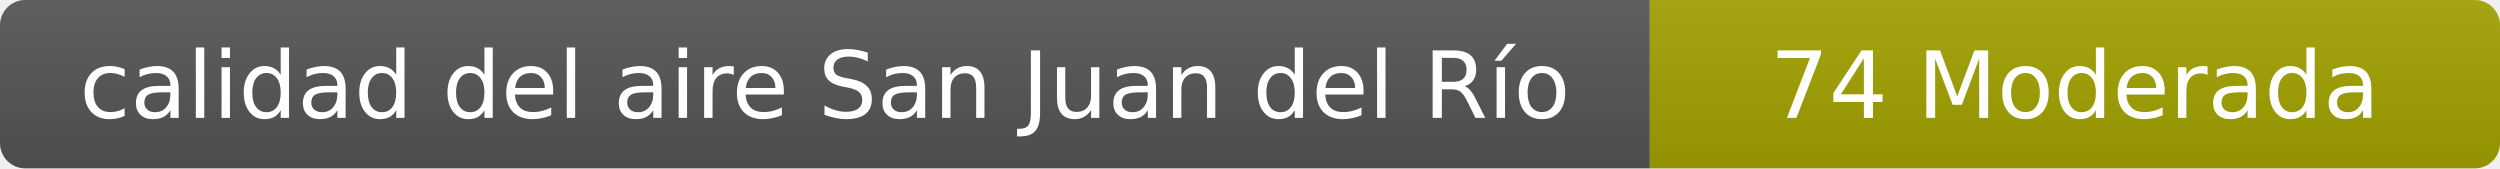
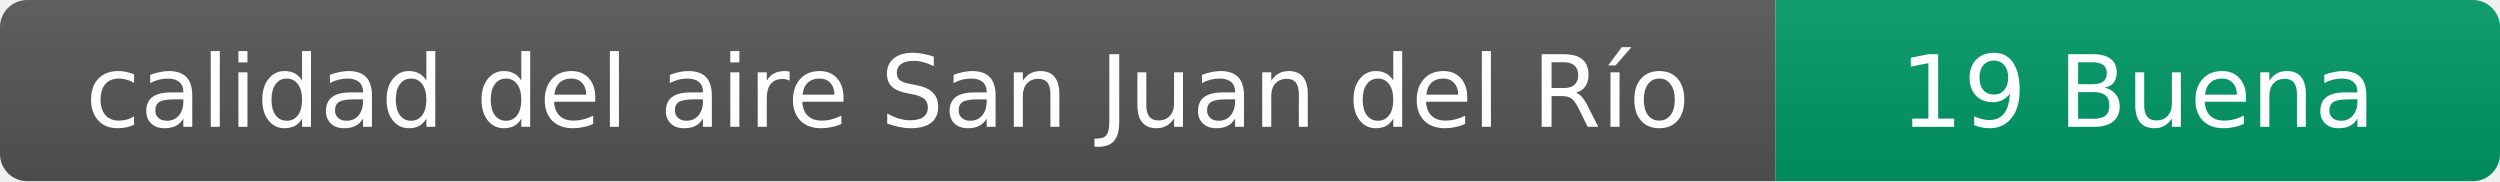
- <svg xmlns="http://www.w3.org/2000/svg" width="297" height="20" role="img" aria-label="calidad del aire: 74 Moderada">
+ <svg xmlns="http://www.w3.org/2000/svg" width="276" height="20" role="img" aria-label="calidad del aire: 19 Buena">
  <linearGradient id="s" x2="0" y2="100%">
    <stop offset="0" stop-color="#bbb" stop-opacity=".1" />
    <stop offset="1" stop-opacity=".1" />
  </linearGradient>
  <clipPath id="r">
-     <rect width="297" height="20" rx="3" fill="#fff" />
+     <rect width="276" height="20" rx="3" fill="#fff" />
  </clipPath>
  <g clip-path="url(#r)">
    <rect width="196" height="20" fill="#555" />
-     <rect x="196" width="101" height="20" fill="#a3a300" />
-     <rect width="297" height="20" fill="url(#s)" />
+     <rect x="196" width="80" height="20" fill="#009966" />
+     <rect width="276" height="20" fill="url(#s)" />
  </g>
  <g fill="#fff" text-anchor="middle" font-family="Verdana,Geneva,DejaVu Sans,sans-serif" font-size="11">
    <text x="98" y="14">calidad del aire San Juan del Río</text>
-     <text x="246.5" y="14">74 Moderada</text>
+     <text x="236" y="14">19 Buena</text>
  </g>
</svg>
